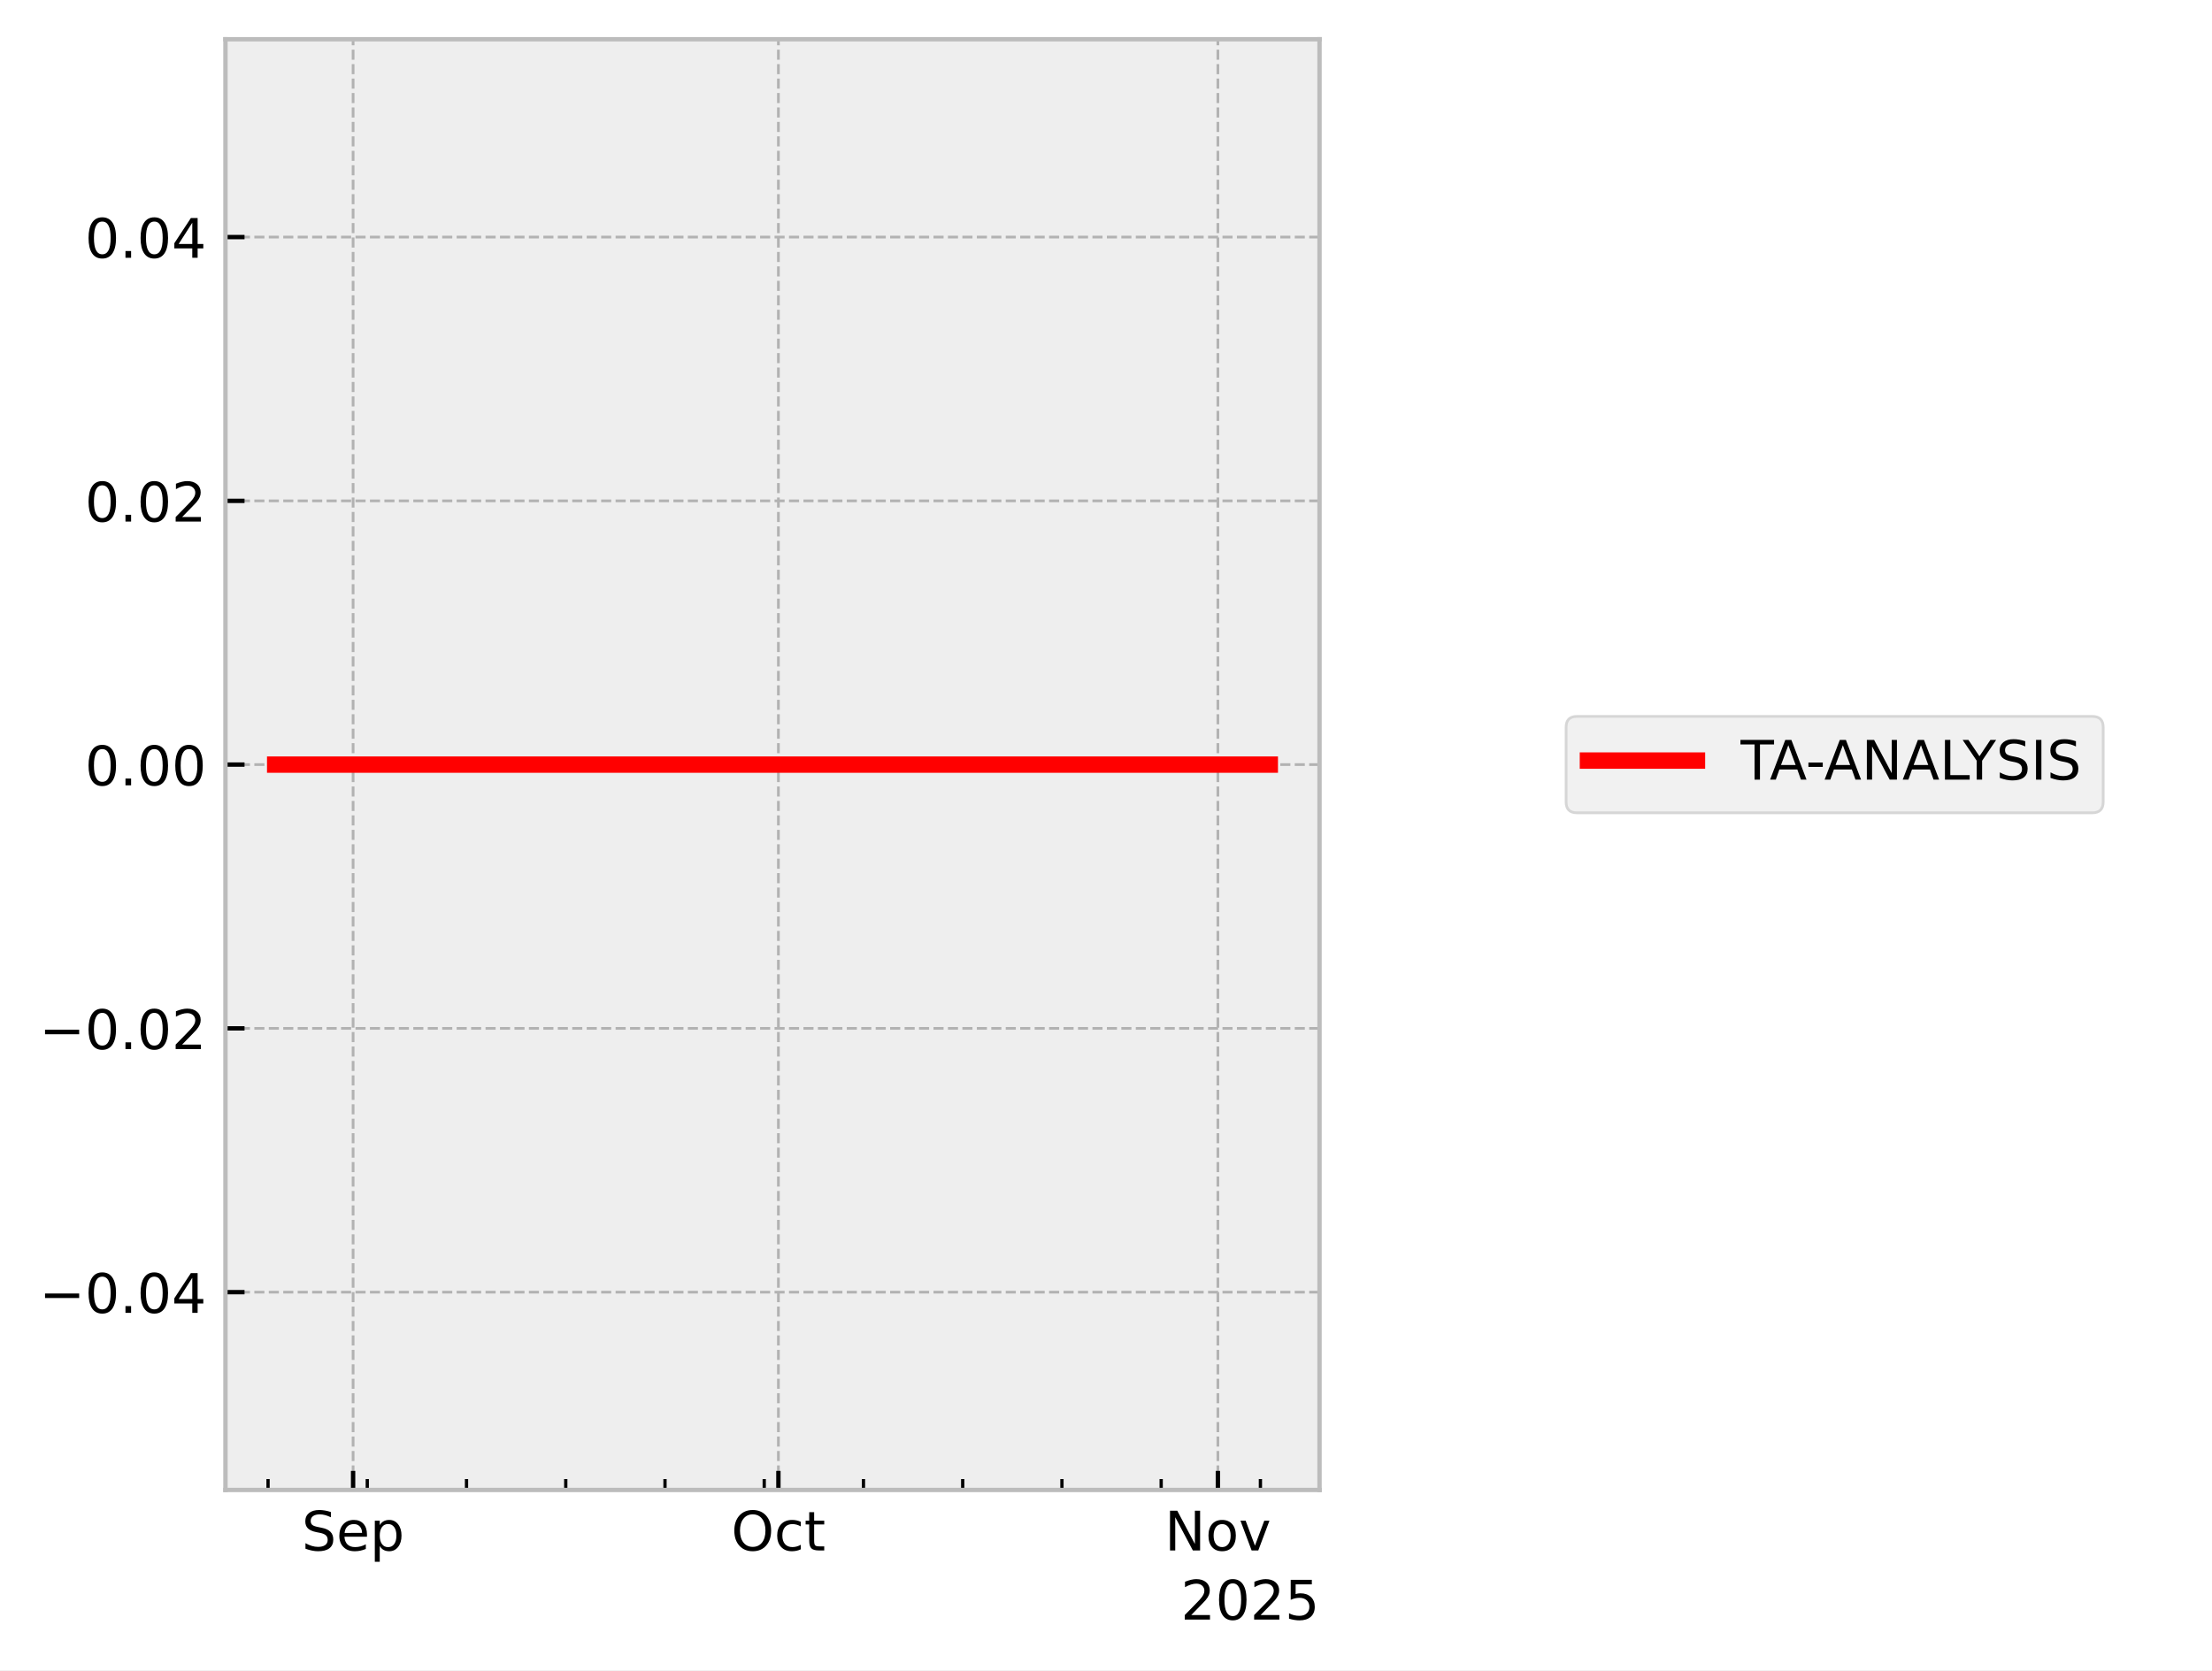
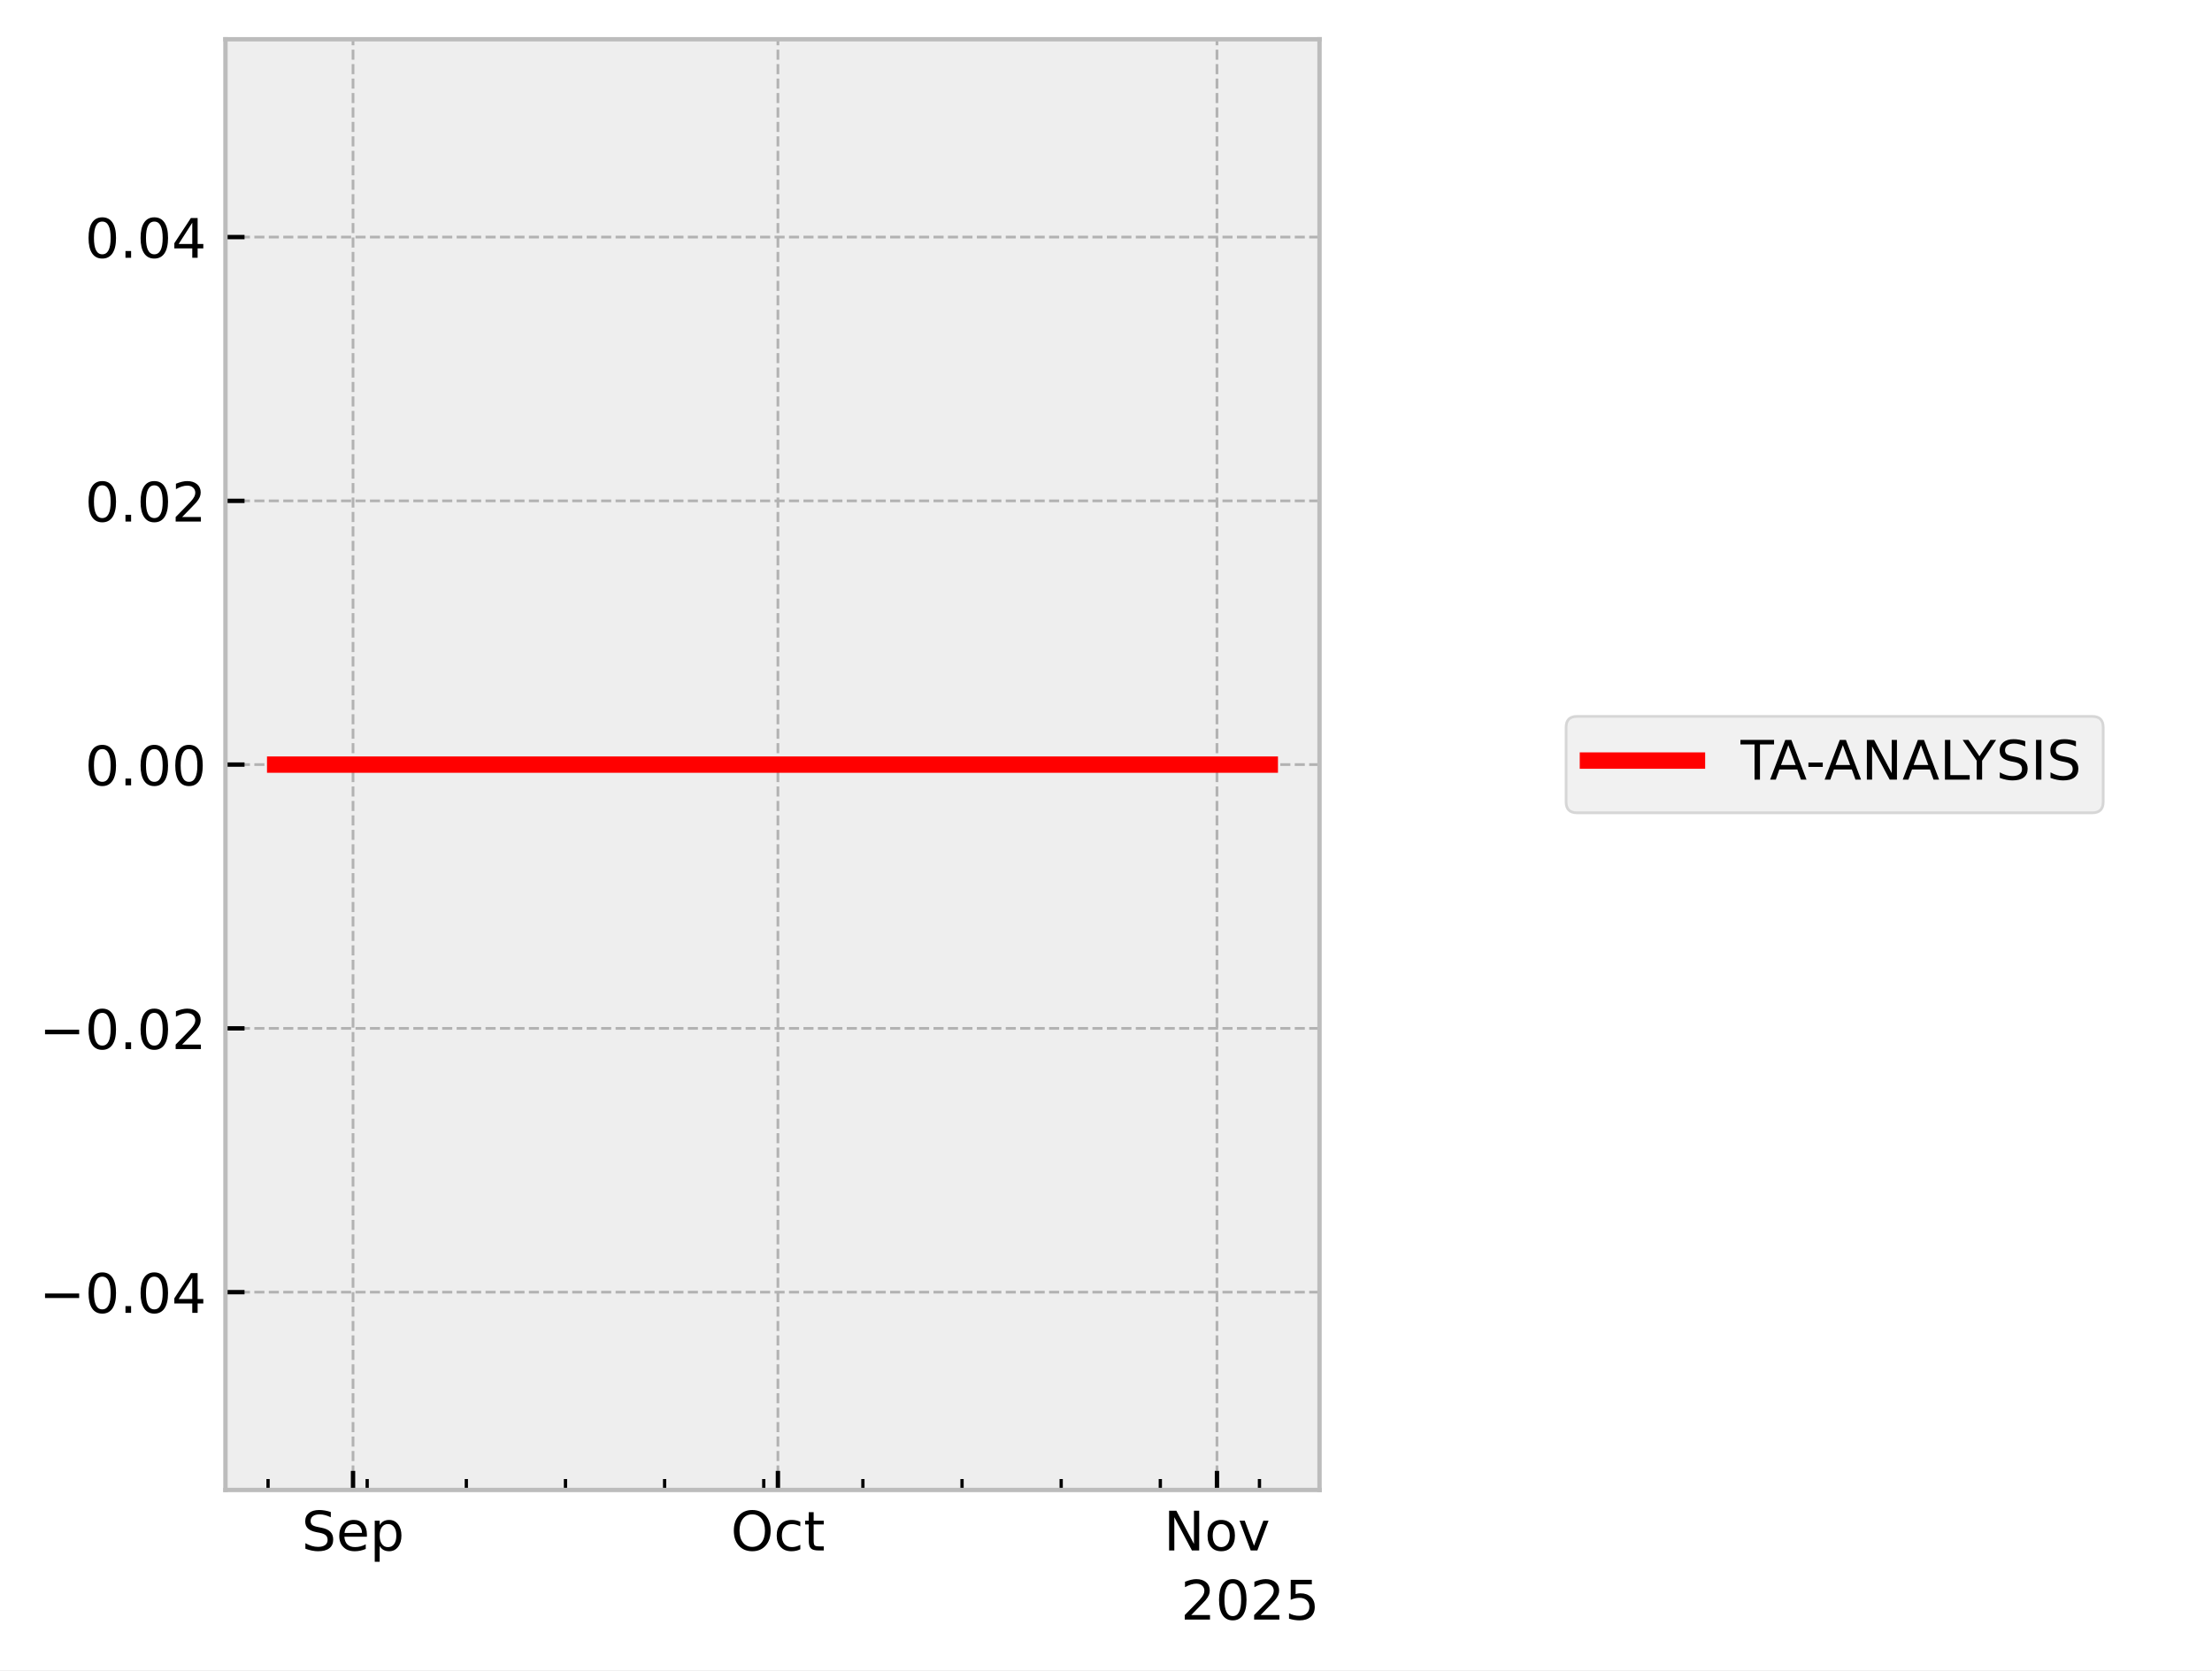
<svg xmlns="http://www.w3.org/2000/svg" xmlns:xlink="http://www.w3.org/1999/xlink" width="405.665pt" height="306.368pt" viewBox="0 0 405.665 306.368" version="1.1">
  <defs>
    <style type="text/css">*{stroke-linejoin: round; stroke-linecap: butt}</style>
  </defs>
  <g id="figure_1">
    <g id="patch_1">
      <path d="M 0 306.368  L 405.665 306.368  L 405.665 0  L 0 0  z " style="fill: #ffffff" />
    </g>
    <g id="axes_1">
      <g id="patch_2">
        <path d="M 41.345 273.312  L 241.991 273.312  L 241.991 7.2  L 41.345 7.2  z " style="fill: #eeeeee" />
      </g>
      <g id="matplotlib.axis_1">
        <g id="xtick_1">
          <g id="line2d_1">
-             <path d="M 64.756 273.312  L 64.756 7.2  " clip-path="url(#p026db4859d)" style="fill: none; stroke-dasharray: 1.85,0.8; stroke-dashoffset: 0; stroke: #b2b2b2; stroke-width: 0.5" />
+             <path d="M 64.743 273.312  L 64.743 7.2  " clip-path="url(#p3d35ce75c0)" style="fill: none; stroke-dasharray: 1.85,0.8; stroke-dashoffset: 0; stroke: #b2b2b2; stroke-width: 0.5" />
          </g>
          <g id="line2d_2">
            <defs>
-               <path id="m22c2d252be" d="M 0 0  L 0 -3.5  " style="stroke: #000000; stroke-width: 0.8" />
-             </defs>
-             <g>
-               <use xlink:href="#m22c2d252be" x="64.756" y="273.312" style="stroke: #000000; stroke-width: 0.8" />
+               <path id="m736c4f12f5" d="M 0 0  L 0 -3.5  " style="stroke: #000000; stroke-width: 0.8" />
+             </defs>
+             <g>
+               <use xlink:href="#m736c4f12f5" x="64.743" y="273.312" style="stroke: #000000; stroke-width: 0.8" />
            </g>
          </g>
          <g id="text_1">
-             <g transform="translate(55.33144 284.4104) scale(0.1 -0.1)">
+             <g transform="translate(55.31757 284.4104) scale(0.1 -0.1)">
              <defs>
                <path id="DejaVuSans-53" d="M 3425 4513  L 3425 3897  Q 3066 4069 2747 4153  Q 2428 4238 2131 4238  Q 1616 4238 1336 4038  Q 1056 3838 1056 3469  Q 1056 3159 1242 3001  Q 1428 2844 1947 2747  L 2328 2669  Q 3034 2534 3370 2195  Q 3706 1856 3706 1288  Q 3706 609 3251 259  Q 2797 -91 1919 -91  Q 1588 -91 1214 -16  Q 841 59 441 206  L 441 856  Q 825 641 1194 531  Q 1563 422 1919 422  Q 2459 422 2753 634  Q 3047 847 3047 1241  Q 3047 1584 2836 1778  Q 2625 1972 2144 2069  L 1759 2144  Q 1053 2284 737 2584  Q 422 2884 422 3419  Q 422 4038 858 4394  Q 1294 4750 2059 4750  Q 2388 4750 2728 4690  Q 3069 4631 3425 4513  z " transform="scale(0.015625)" />
                <path id="DejaVuSans-65" d="M 3597 1894  L 3597 1613  L 953 1613  Q 991 1019 1311 708  Q 1631 397 2203 397  Q 2534 397 2845 478  Q 3156 559 3463 722  L 3463 178  Q 3153 47 2828 -22  Q 2503 -91 2169 -91  Q 1331 -91 842 396  Q 353 884 353 1716  Q 353 2575 817 3079  Q 1281 3584 2069 3584  Q 2775 3584 3186 3129  Q 3597 2675 3597 1894  z M 3022 2063  Q 3016 2534 2758 2815  Q 2500 3097 2075 3097  Q 1594 3097 1305 2825  Q 1016 2553 972 2059  L 3022 2063  z " transform="scale(0.015625)" />
                <path id="DejaVuSans-70" d="M 1159 525  L 1159 -1331  L 581 -1331  L 581 3500  L 1159 3500  L 1159 2969  Q 1341 3281 1617 3432  Q 1894 3584 2278 3584  Q 2916 3584 3314 3078  Q 3713 2572 3713 1747  Q 3713 922 3314 415  Q 2916 -91 2278 -91  Q 1894 -91 1617 61  Q 1341 213 1159 525  z M 3116 1747  Q 3116 2381 2855 2742  Q 2594 3103 2138 3103  Q 1681 3103 1420 2742  Q 1159 2381 1159 1747  Q 1159 1113 1420 752  Q 1681 391 2138 391  Q 2594 391 2855 752  Q 3116 1113 3116 1747  z " transform="scale(0.015625)" />
              </defs>
              <use xlink:href="#DejaVuSans-53" />
              <use xlink:href="#DejaVuSans-65" transform="translate(63.47656 0)" />
              <use xlink:href="#DejaVuSans-70" transform="translate(125 0)" />
            </g>
          </g>
        </g>
        <g id="xtick_2">
          <g id="line2d_3">
-             <path d="M 142.754 273.312  L 142.754 7.2  " clip-path="url(#p026db4859d)" style="fill: none; stroke-dasharray: 1.85,0.8; stroke-dashoffset: 0; stroke: #b2b2b2; stroke-width: 0.5" />
+             <path d="M 142.664 273.312  L 142.664 7.2  " clip-path="url(#p3d35ce75c0)" style="fill: none; stroke-dasharray: 1.85,0.8; stroke-dashoffset: 0; stroke: #b2b2b2; stroke-width: 0.5" />
          </g>
          <g id="line2d_4">
            <g>
-               <use xlink:href="#m22c2d252be" x="142.754" y="273.312" style="stroke: #000000; stroke-width: 0.8" />
+               <use xlink:href="#m736c4f12f5" x="142.664" y="273.312" style="stroke: #000000; stroke-width: 0.8" />
            </g>
          </g>
          <g id="text_2">
-             <g transform="translate(134.1085 284.4104) scale(0.1 -0.1)">
+             <g transform="translate(134.019 284.4104) scale(0.1 -0.1)">
              <defs>
                <path id="DejaVuSans-4f" d="M 2522 4238  Q 1834 4238 1429 3725  Q 1025 3213 1025 2328  Q 1025 1447 1429 934  Q 1834 422 2522 422  Q 3209 422 3611 934  Q 4013 1447 4013 2328  Q 4013 3213 3611 3725  Q 3209 4238 2522 4238  z M 2522 4750  Q 3503 4750 4090 4092  Q 4678 3434 4678 2328  Q 4678 1225 4090 567  Q 3503 -91 2522 -91  Q 1538 -91 948 565  Q 359 1222 359 2328  Q 359 3434 948 4092  Q 1538 4750 2522 4750  z " transform="scale(0.015625)" />
                <path id="DejaVuSans-63" d="M 3122 3366  L 3122 2828  Q 2878 2963 2633 3030  Q 2388 3097 2138 3097  Q 1578 3097 1268 2742  Q 959 2388 959 1747  Q 959 1106 1268 751  Q 1578 397 2138 397  Q 2388 397 2633 464  Q 2878 531 3122 666  L 3122 134  Q 2881 22 2623 -34  Q 2366 -91 2075 -91  Q 1284 -91 818 406  Q 353 903 353 1747  Q 353 2603 823 3093  Q 1294 3584 2113 3584  Q 2378 3584 2631 3529  Q 2884 3475 3122 3366  z " transform="scale(0.015625)" />
                <path id="DejaVuSans-74" d="M 1172 4494  L 1172 3500  L 2356 3500  L 2356 3053  L 1172 3053  L 1172 1153  Q 1172 725 1289 603  Q 1406 481 1766 481  L 2356 481  L 2356 0  L 1766 0  Q 1100 0 847 248  Q 594 497 594 1153  L 594 3053  L 172 3053  L 172 3500  L 594 3500  L 594 4494  L 1172 4494  z " transform="scale(0.015625)" />
              </defs>
              <use xlink:href="#DejaVuSans-4f" />
              <use xlink:href="#DejaVuSans-63" transform="translate(78.71094 0)" />
              <use xlink:href="#DejaVuSans-74" transform="translate(133.6914 0)" />
            </g>
          </g>
        </g>
        <g id="xtick_3">
          <g id="line2d_5">
-             <path d="M 223.351 273.312  L 223.351 7.2  " clip-path="url(#p026db4859d)" style="fill: none; stroke-dasharray: 1.85,0.8; stroke-dashoffset: 0; stroke: #b2b2b2; stroke-width: 0.5" />
+             <path d="M 223.183 273.312  L 223.183 7.2  " clip-path="url(#p3d35ce75c0)" style="fill: none; stroke-dasharray: 1.85,0.8; stroke-dashoffset: 0; stroke: #b2b2b2; stroke-width: 0.5" />
          </g>
          <g id="line2d_6">
            <g>
-               <use xlink:href="#m22c2d252be" x="223.351" y="273.312" style="stroke: #000000; stroke-width: 0.8" />
+               <use xlink:href="#m736c4f12f5" x="223.183" y="273.312" style="stroke: #000000; stroke-width: 0.8" />
            </g>
          </g>
          <g id="text_3">
-             <g transform="translate(213.5918 284.4104) scale(0.1 -0.1)">
+             <g transform="translate(213.424 284.4104) scale(0.1 -0.1)">
              <defs>
                <path id="DejaVuSans-4e" d="M 628 4666  L 1478 4666  L 3547 763  L 3547 4666  L 4159 4666  L 4159 0  L 3309 0  L 1241 3903  L 1241 0  L 628 0  L 628 4666  z " transform="scale(0.015625)" />
                <path id="DejaVuSans-6f" d="M 1959 3097  Q 1497 3097 1228 2736  Q 959 2375 959 1747  Q 959 1119 1226 758  Q 1494 397 1959 397  Q 2419 397 2687 759  Q 2956 1122 2956 1747  Q 2956 2369 2687 2733  Q 2419 3097 1959 3097  z M 1959 3584  Q 2709 3584 3137 3096  Q 3566 2609 3566 1747  Q 3566 888 3137 398  Q 2709 -91 1959 -91  Q 1206 -91 779 398  Q 353 888 353 1747  Q 353 2609 779 3096  Q 1206 3584 1959 3584  z " transform="scale(0.015625)" />
                <path id="DejaVuSans-76" d="M 191 3500  L 800 3500  L 1894 563  L 2988 3500  L 3597 3500  L 2284 0  L 1503 0  L 191 3500  z " transform="scale(0.015625)" />
              </defs>
              <use xlink:href="#DejaVuSans-4e" />
              <use xlink:href="#DejaVuSans-6f" transform="translate(74.80469 0)" />
              <use xlink:href="#DejaVuSans-76" transform="translate(135.9863 0)" />
            </g>
          </g>
        </g>
        <g id="xtick_4">
          <g id="line2d_7">
            <defs>
-               <path id="mf63e70b7a8" d="M 0 0  L 0 -2  " style="stroke: #000000; stroke-width: 0.6" />
-             </defs>
-             <g>
-               <use xlink:href="#mf63e70b7a8" x="49.157" y="273.312" style="stroke: #000000; stroke-width: 0.6" />
+               <path id="m78530e3d0e" d="M 0 0  L 0 -2  " style="stroke: #000000; stroke-width: 0.6" />
+             </defs>
+             <g>
+               <use xlink:href="#m78530e3d0e" x="49.158" y="273.312" style="stroke: #000000; stroke-width: 0.6" />
            </g>
          </g>
        </g>
        <g id="xtick_5">
          <g id="line2d_8">
            <g>
-               <use xlink:href="#mf63e70b7a8" x="67.356" y="273.312" style="stroke: #000000; stroke-width: 0.6" />
+               <use xlink:href="#m78530e3d0e" x="67.34" y="273.312" style="stroke: #000000; stroke-width: 0.6" />
            </g>
          </g>
        </g>
        <g id="xtick_6">
          <g id="line2d_9">
            <g>
-               <use xlink:href="#mf63e70b7a8" x="85.556" y="273.312" style="stroke: #000000; stroke-width: 0.6" />
+               <use xlink:href="#m78530e3d0e" x="85.522" y="273.312" style="stroke: #000000; stroke-width: 0.6" />
            </g>
          </g>
        </g>
        <g id="xtick_7">
          <g id="line2d_10">
            <g>
-               <use xlink:href="#mf63e70b7a8" x="103.755" y="273.312" style="stroke: #000000; stroke-width: 0.6" />
+               <use xlink:href="#m78530e3d0e" x="103.703" y="273.312" style="stroke: #000000; stroke-width: 0.6" />
            </g>
          </g>
        </g>
        <g id="xtick_8">
          <g id="line2d_11">
            <g>
-               <use xlink:href="#mf63e70b7a8" x="121.955" y="273.312" style="stroke: #000000; stroke-width: 0.6" />
+               <use xlink:href="#m78530e3d0e" x="121.885" y="273.312" style="stroke: #000000; stroke-width: 0.6" />
            </g>
          </g>
        </g>
        <g id="xtick_9">
          <g id="line2d_12">
            <g>
-               <use xlink:href="#mf63e70b7a8" x="140.154" y="273.312" style="stroke: #000000; stroke-width: 0.6" />
+               <use xlink:href="#m78530e3d0e" x="140.067" y="273.312" style="stroke: #000000; stroke-width: 0.6" />
            </g>
          </g>
        </g>
        <g id="xtick_10">
          <g id="line2d_13">
            <g>
-               <use xlink:href="#mf63e70b7a8" x="158.353" y="273.312" style="stroke: #000000; stroke-width: 0.6" />
+               <use xlink:href="#m78530e3d0e" x="158.249" y="273.312" style="stroke: #000000; stroke-width: 0.6" />
            </g>
          </g>
        </g>
        <g id="xtick_11">
          <g id="line2d_14">
            <g>
-               <use xlink:href="#mf63e70b7a8" x="176.553" y="273.312" style="stroke: #000000; stroke-width: 0.6" />
+               <use xlink:href="#m78530e3d0e" x="176.43" y="273.312" style="stroke: #000000; stroke-width: 0.6" />
            </g>
          </g>
        </g>
        <g id="xtick_12">
          <g id="line2d_15">
            <g>
-               <use xlink:href="#mf63e70b7a8" x="194.752" y="273.312" style="stroke: #000000; stroke-width: 0.6" />
+               <use xlink:href="#m78530e3d0e" x="194.612" y="273.312" style="stroke: #000000; stroke-width: 0.6" />
            </g>
          </g>
        </g>
        <g id="xtick_13">
          <g id="line2d_16">
            <g>
-               <use xlink:href="#mf63e70b7a8" x="212.951" y="273.312" style="stroke: #000000; stroke-width: 0.6" />
+               <use xlink:href="#m78530e3d0e" x="212.794" y="273.312" style="stroke: #000000; stroke-width: 0.6" />
            </g>
          </g>
        </g>
        <g id="xtick_14">
          <g id="line2d_17">
            <g>
-               <use xlink:href="#mf63e70b7a8" x="231.151" y="273.312" style="stroke: #000000; stroke-width: 0.6" />
+               <use xlink:href="#m78530e3d0e" x="230.976" y="273.312" style="stroke: #000000; stroke-width: 0.6" />
            </g>
          </g>
        </g>
        <g id="text_4">
          <g transform="translate(216.5412 297.0886) scale(0.1 -0.1)">
            <defs>
              <path id="DejaVuSans-32" d="M 1228 531  L 3431 531  L 3431 0  L 469 0  L 469 531  Q 828 903 1448 1529  Q 2069 2156 2228 2338  Q 2531 2678 2651 2914  Q 2772 3150 2772 3378  Q 2772 3750 2511 3984  Q 2250 4219 1831 4219  Q 1534 4219 1204 4116  Q 875 4013 500 3803  L 500 4441  Q 881 4594 1212 4672  Q 1544 4750 1819 4750  Q 2544 4750 2975 4387  Q 3406 4025 3406 3419  Q 3406 3131 3298 2873  Q 3191 2616 2906 2266  Q 2828 2175 2409 1742  Q 1991 1309 1228 531  z " transform="scale(0.015625)" />
              <path id="DejaVuSans-30" d="M 2034 4250  Q 1547 4250 1301 3770  Q 1056 3291 1056 2328  Q 1056 1369 1301 889  Q 1547 409 2034 409  Q 2525 409 2770 889  Q 3016 1369 3016 2328  Q 3016 3291 2770 3770  Q 2525 4250 2034 4250  z M 2034 4750  Q 2819 4750 3233 4129  Q 3647 3509 3647 2328  Q 3647 1150 3233 529  Q 2819 -91 2034 -91  Q 1250 -91 836 529  Q 422 1150 422 2328  Q 422 3509 836 4129  Q 1250 4750 2034 4750  z " transform="scale(0.015625)" />
              <path id="DejaVuSans-35" d="M 691 4666  L 3169 4666  L 3169 4134  L 1269 4134  L 1269 2991  Q 1406 3038 1543 3061  Q 1681 3084 1819 3084  Q 2600 3084 3056 2656  Q 3513 2228 3513 1497  Q 3513 744 3044 326  Q 2575 -91 1722 -91  Q 1428 -91 1123 -41  Q 819 9 494 109  L 494 744  Q 775 591 1075 516  Q 1375 441 1709 441  Q 2250 441 2565 725  Q 2881 1009 2881 1497  Q 2881 1984 2565 2268  Q 2250 2553 1709 2553  Q 1456 2553 1204 2497  Q 953 2441 691 2322  L 691 4666  z " transform="scale(0.015625)" />
            </defs>
            <use xlink:href="#DejaVuSans-32" />
            <use xlink:href="#DejaVuSans-30" transform="translate(63.62305 0)" />
            <use xlink:href="#DejaVuSans-32" transform="translate(127.2461 0)" />
            <use xlink:href="#DejaVuSans-35" transform="translate(190.8691 0)" />
          </g>
        </g>
      </g>
      <g id="matplotlib.axis_2">
        <g id="ytick_1">
          <g id="line2d_18">
-             <path d="M 41.345 237.024  L 241.991 237.024  " clip-path="url(#p026db4859d)" style="fill: none; stroke-dasharray: 1.85,0.8; stroke-dashoffset: 0; stroke: #b2b2b2; stroke-width: 0.5" />
+             <path d="M 41.345 237.024  L 241.991 237.024  " clip-path="url(#p3d35ce75c0)" style="fill: none; stroke-dasharray: 1.85,0.8; stroke-dashoffset: 0; stroke: #b2b2b2; stroke-width: 0.5" />
          </g>
          <g id="line2d_19">
            <defs>
-               <path id="m701db88b68" d="M 0 0  L 3.5 0  " style="stroke: #000000; stroke-width: 0.8" />
-             </defs>
-             <g>
-               <use xlink:href="#m701db88b68" x="41.345" y="237.024" style="stroke: #000000; stroke-width: 0.8" />
+               <path id="m50f5f5383d" d="M 0 0  L 3.5 0  " style="stroke: #000000; stroke-width: 0.8" />
+             </defs>
+             <g>
+               <use xlink:href="#m50f5f5383d" x="41.345" y="237.024" style="stroke: #000000; stroke-width: 0.8" />
            </g>
          </g>
          <g id="text_5">
            <g transform="translate(7.2 240.8232) scale(0.1 -0.1)">
              <defs>
                <path id="DejaVuSans-2212" d="M 678 2272  L 4684 2272  L 4684 1741  L 678 1741  L 678 2272  z " transform="scale(0.015625)" />
                <path id="DejaVuSans-2e" d="M 684 794  L 1344 794  L 1344 0  L 684 0  L 684 794  z " transform="scale(0.015625)" />
                <path id="DejaVuSans-34" d="M 2419 4116  L 825 1625  L 2419 1625  L 2419 4116  z M 2253 4666  L 3047 4666  L 3047 1625  L 3713 1625  L 3713 1100  L 3047 1100  L 3047 0  L 2419 0  L 2419 1100  L 313 1100  L 313 1709  L 2253 4666  z " transform="scale(0.015625)" />
              </defs>
              <use xlink:href="#DejaVuSans-2212" />
              <use xlink:href="#DejaVuSans-30" transform="translate(83.78906 0)" />
              <use xlink:href="#DejaVuSans-2e" transform="translate(147.4121 0)" />
              <use xlink:href="#DejaVuSans-30" transform="translate(179.1992 0)" />
              <use xlink:href="#DejaVuSans-34" transform="translate(242.8223 0)" />
            </g>
          </g>
        </g>
        <g id="ytick_2">
          <g id="line2d_20">
-             <path d="M 41.345 188.64  L 241.991 188.64  " clip-path="url(#p026db4859d)" style="fill: none; stroke-dasharray: 1.85,0.8; stroke-dashoffset: 0; stroke: #b2b2b2; stroke-width: 0.5" />
+             <path d="M 41.345 188.64  L 241.991 188.64  " clip-path="url(#p3d35ce75c0)" style="fill: none; stroke-dasharray: 1.85,0.8; stroke-dashoffset: 0; stroke: #b2b2b2; stroke-width: 0.5" />
          </g>
          <g id="line2d_21">
            <g>
-               <use xlink:href="#m701db88b68" x="41.345" y="188.64" style="stroke: #000000; stroke-width: 0.8" />
+               <use xlink:href="#m50f5f5383d" x="41.345" y="188.64" style="stroke: #000000; stroke-width: 0.8" />
            </g>
          </g>
          <g id="text_6">
            <g transform="translate(7.2 192.4392) scale(0.1 -0.1)">
              <use xlink:href="#DejaVuSans-2212" />
              <use xlink:href="#DejaVuSans-30" transform="translate(83.78906 0)" />
              <use xlink:href="#DejaVuSans-2e" transform="translate(147.4121 0)" />
              <use xlink:href="#DejaVuSans-30" transform="translate(179.1992 0)" />
              <use xlink:href="#DejaVuSans-32" transform="translate(242.8223 0)" />
            </g>
          </g>
        </g>
        <g id="ytick_3">
          <g id="line2d_22">
-             <path d="M 41.345 140.256  L 241.991 140.256  " clip-path="url(#p026db4859d)" style="fill: none; stroke-dasharray: 1.85,0.8; stroke-dashoffset: 0; stroke: #b2b2b2; stroke-width: 0.5" />
+             <path d="M 41.345 140.256  L 241.991 140.256  " clip-path="url(#p3d35ce75c0)" style="fill: none; stroke-dasharray: 1.85,0.8; stroke-dashoffset: 0; stroke: #b2b2b2; stroke-width: 0.5" />
          </g>
          <g id="line2d_23">
            <g>
-               <use xlink:href="#m701db88b68" x="41.345" y="140.256" style="stroke: #000000; stroke-width: 0.8" />
+               <use xlink:href="#m50f5f5383d" x="41.345" y="140.256" style="stroke: #000000; stroke-width: 0.8" />
            </g>
          </g>
          <g id="text_7">
            <g transform="translate(15.57969 144.0552) scale(0.1 -0.1)">
              <use xlink:href="#DejaVuSans-30" />
              <use xlink:href="#DejaVuSans-2e" transform="translate(63.62305 0)" />
              <use xlink:href="#DejaVuSans-30" transform="translate(95.41016 0)" />
              <use xlink:href="#DejaVuSans-30" transform="translate(159.0332 0)" />
            </g>
          </g>
        </g>
        <g id="ytick_4">
          <g id="line2d_24">
-             <path d="M 41.345 91.872  L 241.991 91.872  " clip-path="url(#p026db4859d)" style="fill: none; stroke-dasharray: 1.85,0.8; stroke-dashoffset: 0; stroke: #b2b2b2; stroke-width: 0.5" />
+             <path d="M 41.345 91.872  L 241.991 91.872  " clip-path="url(#p3d35ce75c0)" style="fill: none; stroke-dasharray: 1.85,0.8; stroke-dashoffset: 0; stroke: #b2b2b2; stroke-width: 0.5" />
          </g>
          <g id="line2d_25">
            <g>
-               <use xlink:href="#m701db88b68" x="41.345" y="91.872" style="stroke: #000000; stroke-width: 0.8" />
+               <use xlink:href="#m50f5f5383d" x="41.345" y="91.872" style="stroke: #000000; stroke-width: 0.8" />
            </g>
          </g>
          <g id="text_8">
            <g transform="translate(15.57969 95.67122) scale(0.1 -0.1)">
              <use xlink:href="#DejaVuSans-30" />
              <use xlink:href="#DejaVuSans-2e" transform="translate(63.62305 0)" />
              <use xlink:href="#DejaVuSans-30" transform="translate(95.41016 0)" />
              <use xlink:href="#DejaVuSans-32" transform="translate(159.0332 0)" />
            </g>
          </g>
        </g>
        <g id="ytick_5">
          <g id="line2d_26">
-             <path d="M 41.345 43.488  L 241.991 43.488  " clip-path="url(#p026db4859d)" style="fill: none; stroke-dasharray: 1.85,0.8; stroke-dashoffset: 0; stroke: #b2b2b2; stroke-width: 0.5" />
+             <path d="M 41.345 43.488  L 241.991 43.488  " clip-path="url(#p3d35ce75c0)" style="fill: none; stroke-dasharray: 1.85,0.8; stroke-dashoffset: 0; stroke: #b2b2b2; stroke-width: 0.5" />
          </g>
          <g id="line2d_27">
            <g>
-               <use xlink:href="#m701db88b68" x="41.345" y="43.488" style="stroke: #000000; stroke-width: 0.8" />
+               <use xlink:href="#m50f5f5383d" x="41.345" y="43.488" style="stroke: #000000; stroke-width: 0.8" />
            </g>
          </g>
          <g id="text_9">
            <g transform="translate(15.57969 47.28722) scale(0.1 -0.1)">
              <use xlink:href="#DejaVuSans-30" />
              <use xlink:href="#DejaVuSans-2e" transform="translate(63.62305 0)" />
              <use xlink:href="#DejaVuSans-30" transform="translate(95.41016 0)" />
              <use xlink:href="#DejaVuSans-34" transform="translate(159.0332 0)" />
            </g>
          </g>
        </g>
      </g>
      <g id="line2d_28">
-         <path d="M 50.466 140.256  L 50.852 140.256  L 52.893 140.256  L 53.207 140.256  L 53.311 140.256  L 53.535 140.256  L 56.253 140.256  L 58.667 140.256  L 89.926 140.256  L 91.773 140.256  L 94.817 140.256  L 102.434 140.256  L 102.935 140.256  L 105.006 140.256  L 105.407 140.256  L 107.387 140.256  L 112.902 140.256  L 130.801 140.256  L 138.647 140.256  L 157.404 140.256  L 160.212 140.256  L 178.512 140.256  L 201.744 140.256  L 203.514 140.256  L 203.66 140.256  L 211.72 140.256  L 232.129 140.256  L 232.871 140.256  " clip-path="url(#p026db4859d)" style="fill: none; stroke: #ff0000; stroke-width: 3; stroke-linecap: square" />
+         <path d="M 50.466 140.256  L 50.851 140.256  L 52.89 140.256  L 53.205 140.256  L 53.308 140.256  L 53.532 140.256  L 56.247 140.256  L 58.659 140.256  L 89.888 140.256  L 91.733 140.256  L 94.774 140.256  L 102.383 140.256  L 102.884 140.256  L 104.953 140.256  L 105.354 140.256  L 107.332 140.256  L 112.841 140.256  L 130.723 140.256  L 138.562 140.256  L 157.3 140.256  L 160.105 140.256  L 178.388 140.256  L 201.597 140.256  L 203.365 140.256  L 203.512 140.256  L 211.564 140.256  L 231.952 140.256  L 232.871 140.256  " clip-path="url(#p3d35ce75c0)" style="fill: none; stroke: #ff0000; stroke-width: 3; stroke-linecap: square" />
      </g>
      <g id="patch_3">
        <path d="M 41.345 273.312  L 41.345 7.2  " style="fill: none; stroke: #bcbcbc; stroke-width: 0.8; stroke-linejoin: miter; stroke-linecap: square" />
      </g>
      <g id="patch_4">
        <path d="M 241.991 273.312  L 241.991 7.2  " style="fill: none; stroke: #bcbcbc; stroke-width: 0.8; stroke-linejoin: miter; stroke-linecap: square" />
      </g>
      <g id="patch_5">
        <path d="M 41.345 273.312  L 241.991 273.312  " style="fill: none; stroke: #bcbcbc; stroke-width: 0.8; stroke-linejoin: miter; stroke-linecap: square" />
      </g>
      <g id="patch_6">
        <path d="M 41.345 7.2  L 241.991 7.2  " style="fill: none; stroke: #bcbcbc; stroke-width: 0.8; stroke-linejoin: miter; stroke-linecap: square" />
      </g>
    </g>
    <g id="axes_2">
      <g id="legend_1">
        <g id="patch_7">
          <path d="M 289.213 149.095  L 383.709 149.095  Q 385.709 149.095 385.709 147.095  L 385.709 133.417  Q 385.709 131.417 383.709 131.417  L 289.213 131.417  Q 287.213 131.417 287.213 133.417  L 287.213 147.095  Q 287.213 149.095 289.213 149.095  z " style="fill: #eeeeee; opacity: 0.8; stroke: #cccccc; stroke-width: 0.5; stroke-linejoin: miter" />
        </g>
        <g id="line2d_29">
          <path d="M 291.213 139.515  L 301.213 139.515  L 311.213 139.515  " style="fill: none; stroke: #ff0000; stroke-width: 3; stroke-linecap: square" />
        </g>
        <g id="text_10">
          <g transform="translate(319.2133 143.0154) scale(0.1 -0.1)">
            <defs>
              <path id="DejaVuSans-54" d="M -19 4666  L 3928 4666  L 3928 4134  L 2272 4134  L 2272 0  L 1638 0  L 1638 4134  L -19 4134  L -19 4666  z " transform="scale(0.015625)" />
              <path id="DejaVuSans-41" d="M 2188 4044  L 1331 1722  L 3047 1722  L 2188 4044  z M 1831 4666  L 2547 4666  L 4325 0  L 3669 0  L 3244 1197  L 1141 1197  L 716 0  L 50 0  L 1831 4666  z " transform="scale(0.015625)" />
              <path id="DejaVuSans-2d" d="M 313 2009  L 1997 2009  L 1997 1497  L 313 1497  L 313 2009  z " transform="scale(0.015625)" />
              <path id="DejaVuSans-4c" d="M 628 4666  L 1259 4666  L 1259 531  L 3531 531  L 3531 0  L 628 0  L 628 4666  z " transform="scale(0.015625)" />
              <path id="DejaVuSans-59" d="M -13 4666  L 666 4666  L 1959 2747  L 3244 4666  L 3922 4666  L 2272 2222  L 2272 0  L 1638 0  L 1638 2222  L -13 4666  z " transform="scale(0.015625)" />
              <path id="DejaVuSans-49" d="M 628 4666  L 1259 4666  L 1259 0  L 628 0  L 628 4666  z " transform="scale(0.015625)" />
            </defs>
            <use xlink:href="#DejaVuSans-54" />
            <use xlink:href="#DejaVuSans-41" transform="translate(53.33398 0)" />
            <use xlink:href="#DejaVuSans-2d" transform="translate(119.4922 0)" />
            <use xlink:href="#DejaVuSans-41" transform="translate(153.3262 0)" />
            <use xlink:href="#DejaVuSans-4e" transform="translate(221.7344 0)" />
            <use xlink:href="#DejaVuSans-41" transform="translate(296.5391 0)" />
            <use xlink:href="#DejaVuSans-4c" transform="translate(364.9473 0)" />
            <use xlink:href="#DejaVuSans-59" transform="translate(407.4102 0)" />
            <use xlink:href="#DejaVuSans-53" transform="translate(468.4941 0)" />
            <use xlink:href="#DejaVuSans-49" transform="translate(531.9707 0)" />
            <use xlink:href="#DejaVuSans-53" transform="translate(561.4629 0)" />
          </g>
        </g>
      </g>
    </g>
  </g>
  <defs>
-     <clipPath id="p026db4859d">
+     <clipPath id="p3d35ce75c0">
      <rect x="41.345" y="7.2" width="200.646" height="266.112" />
    </clipPath>
  </defs>
</svg>
